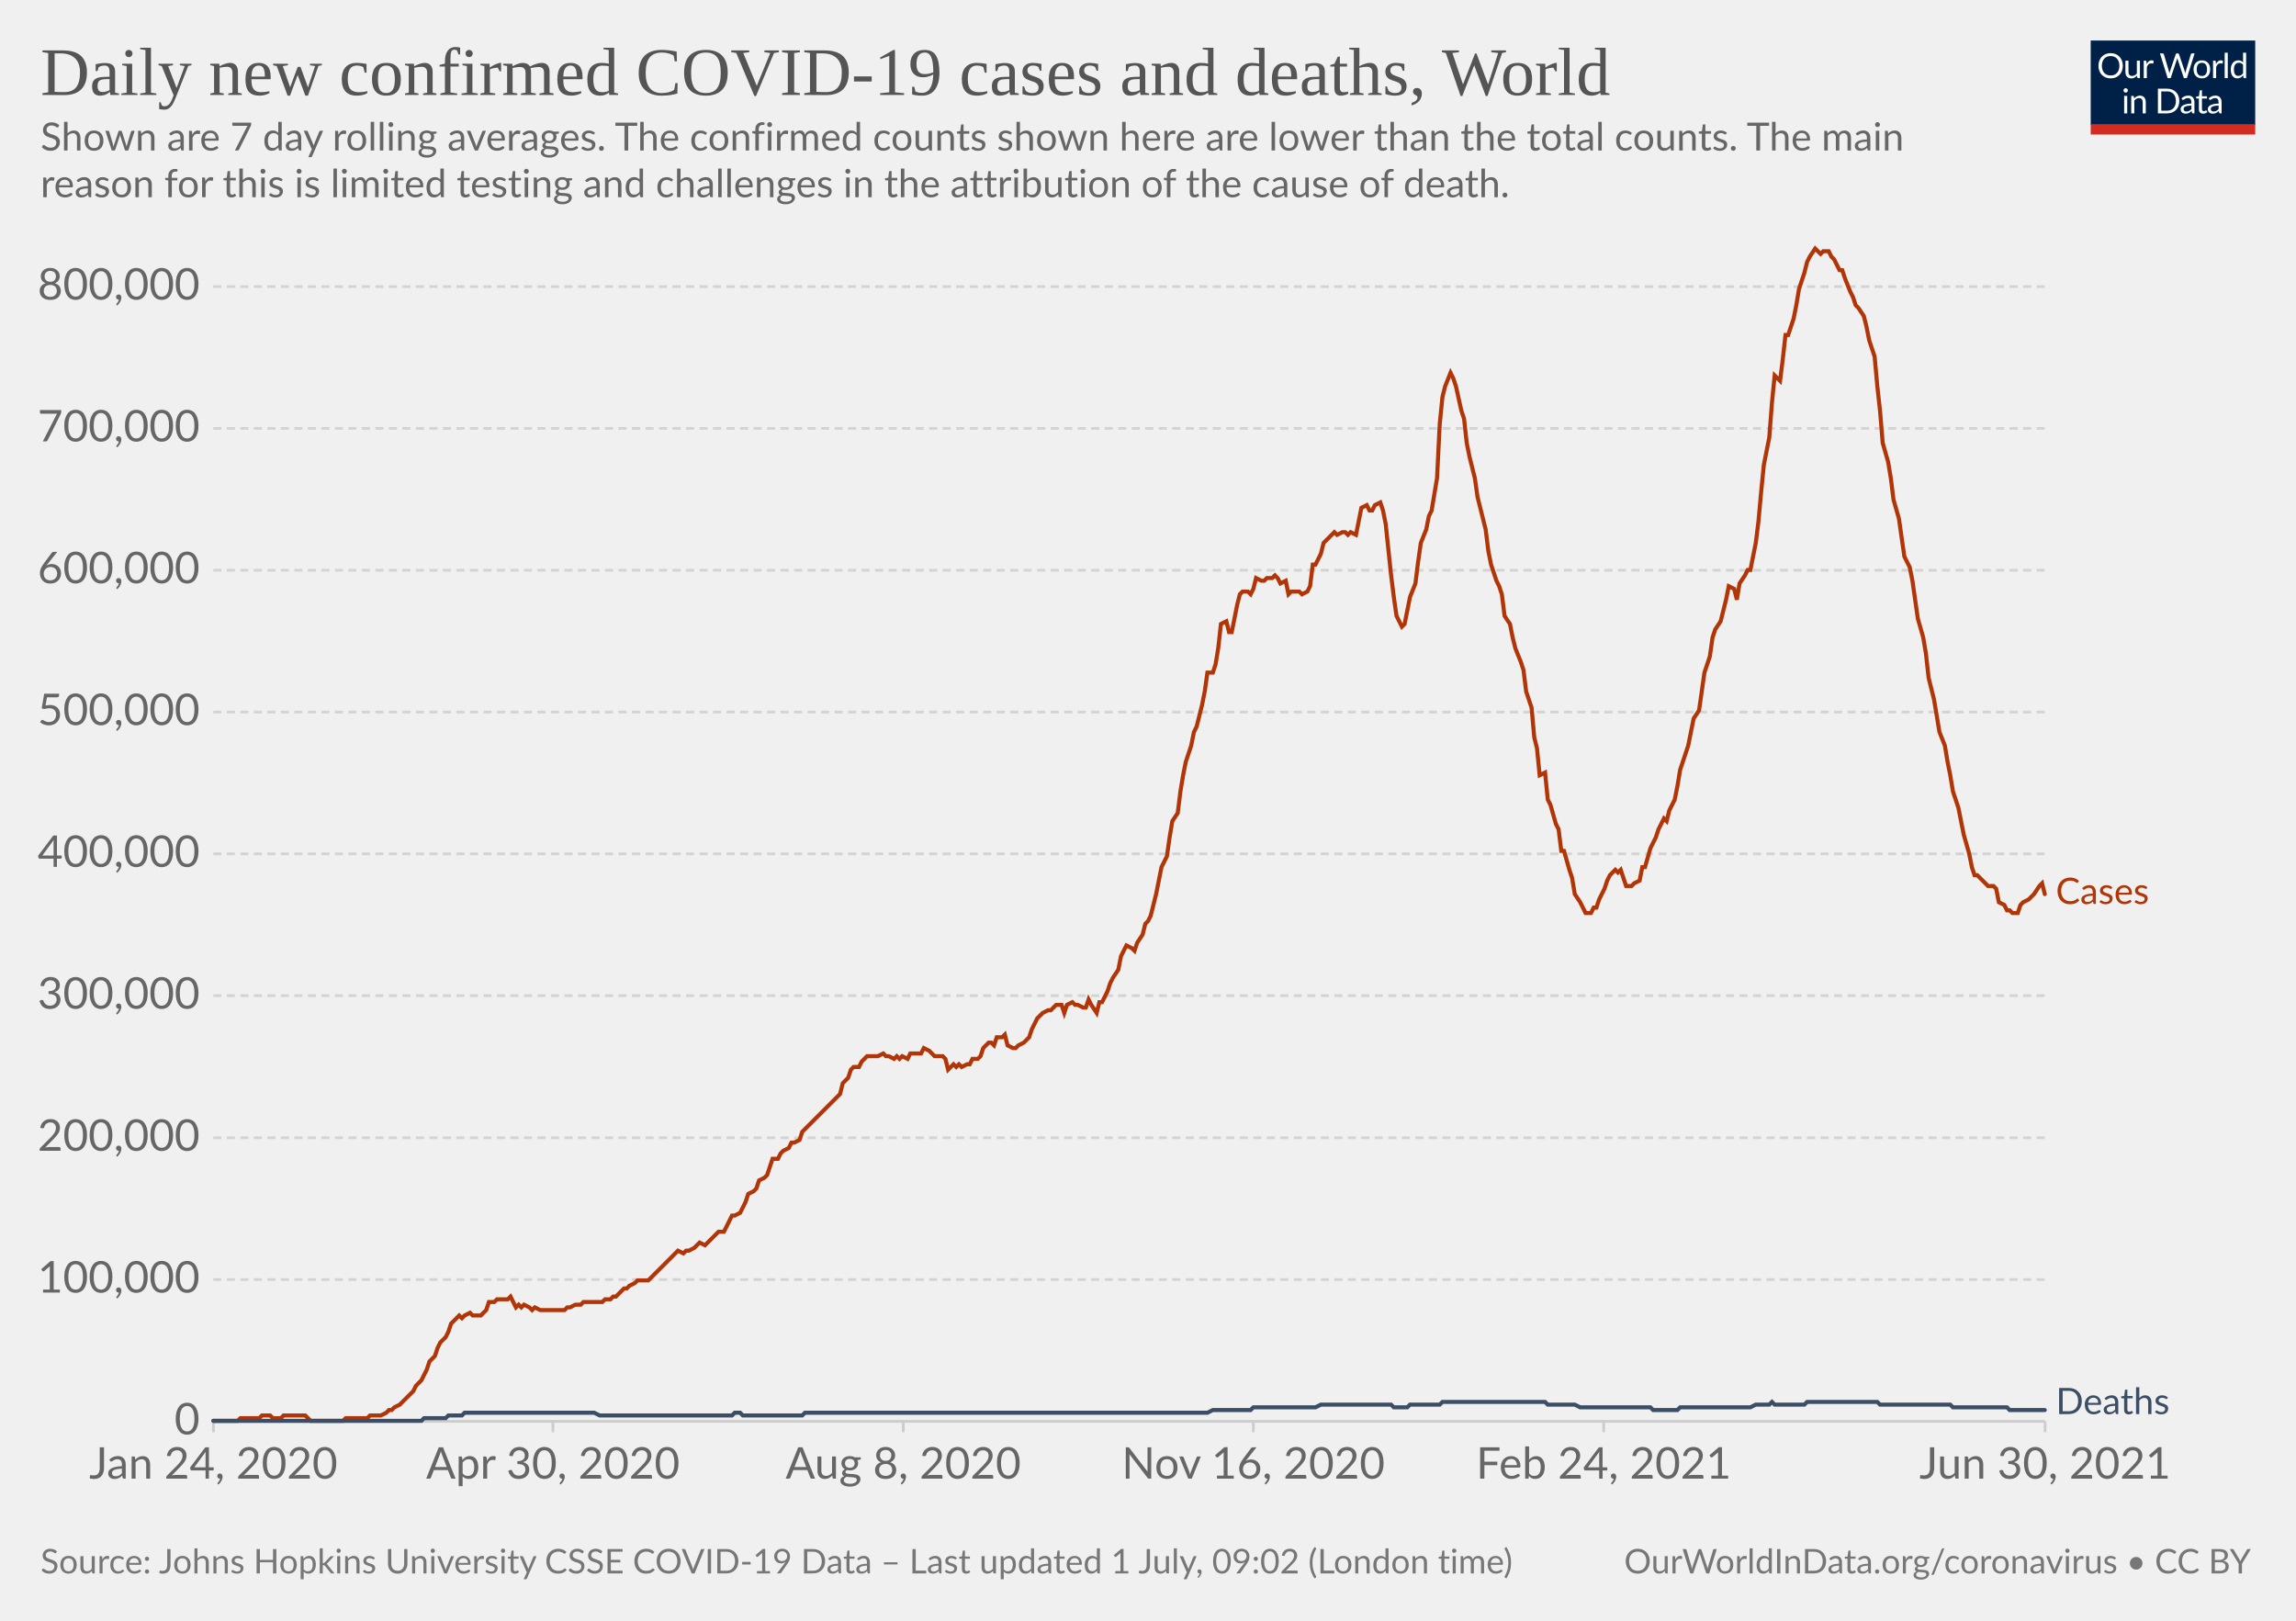
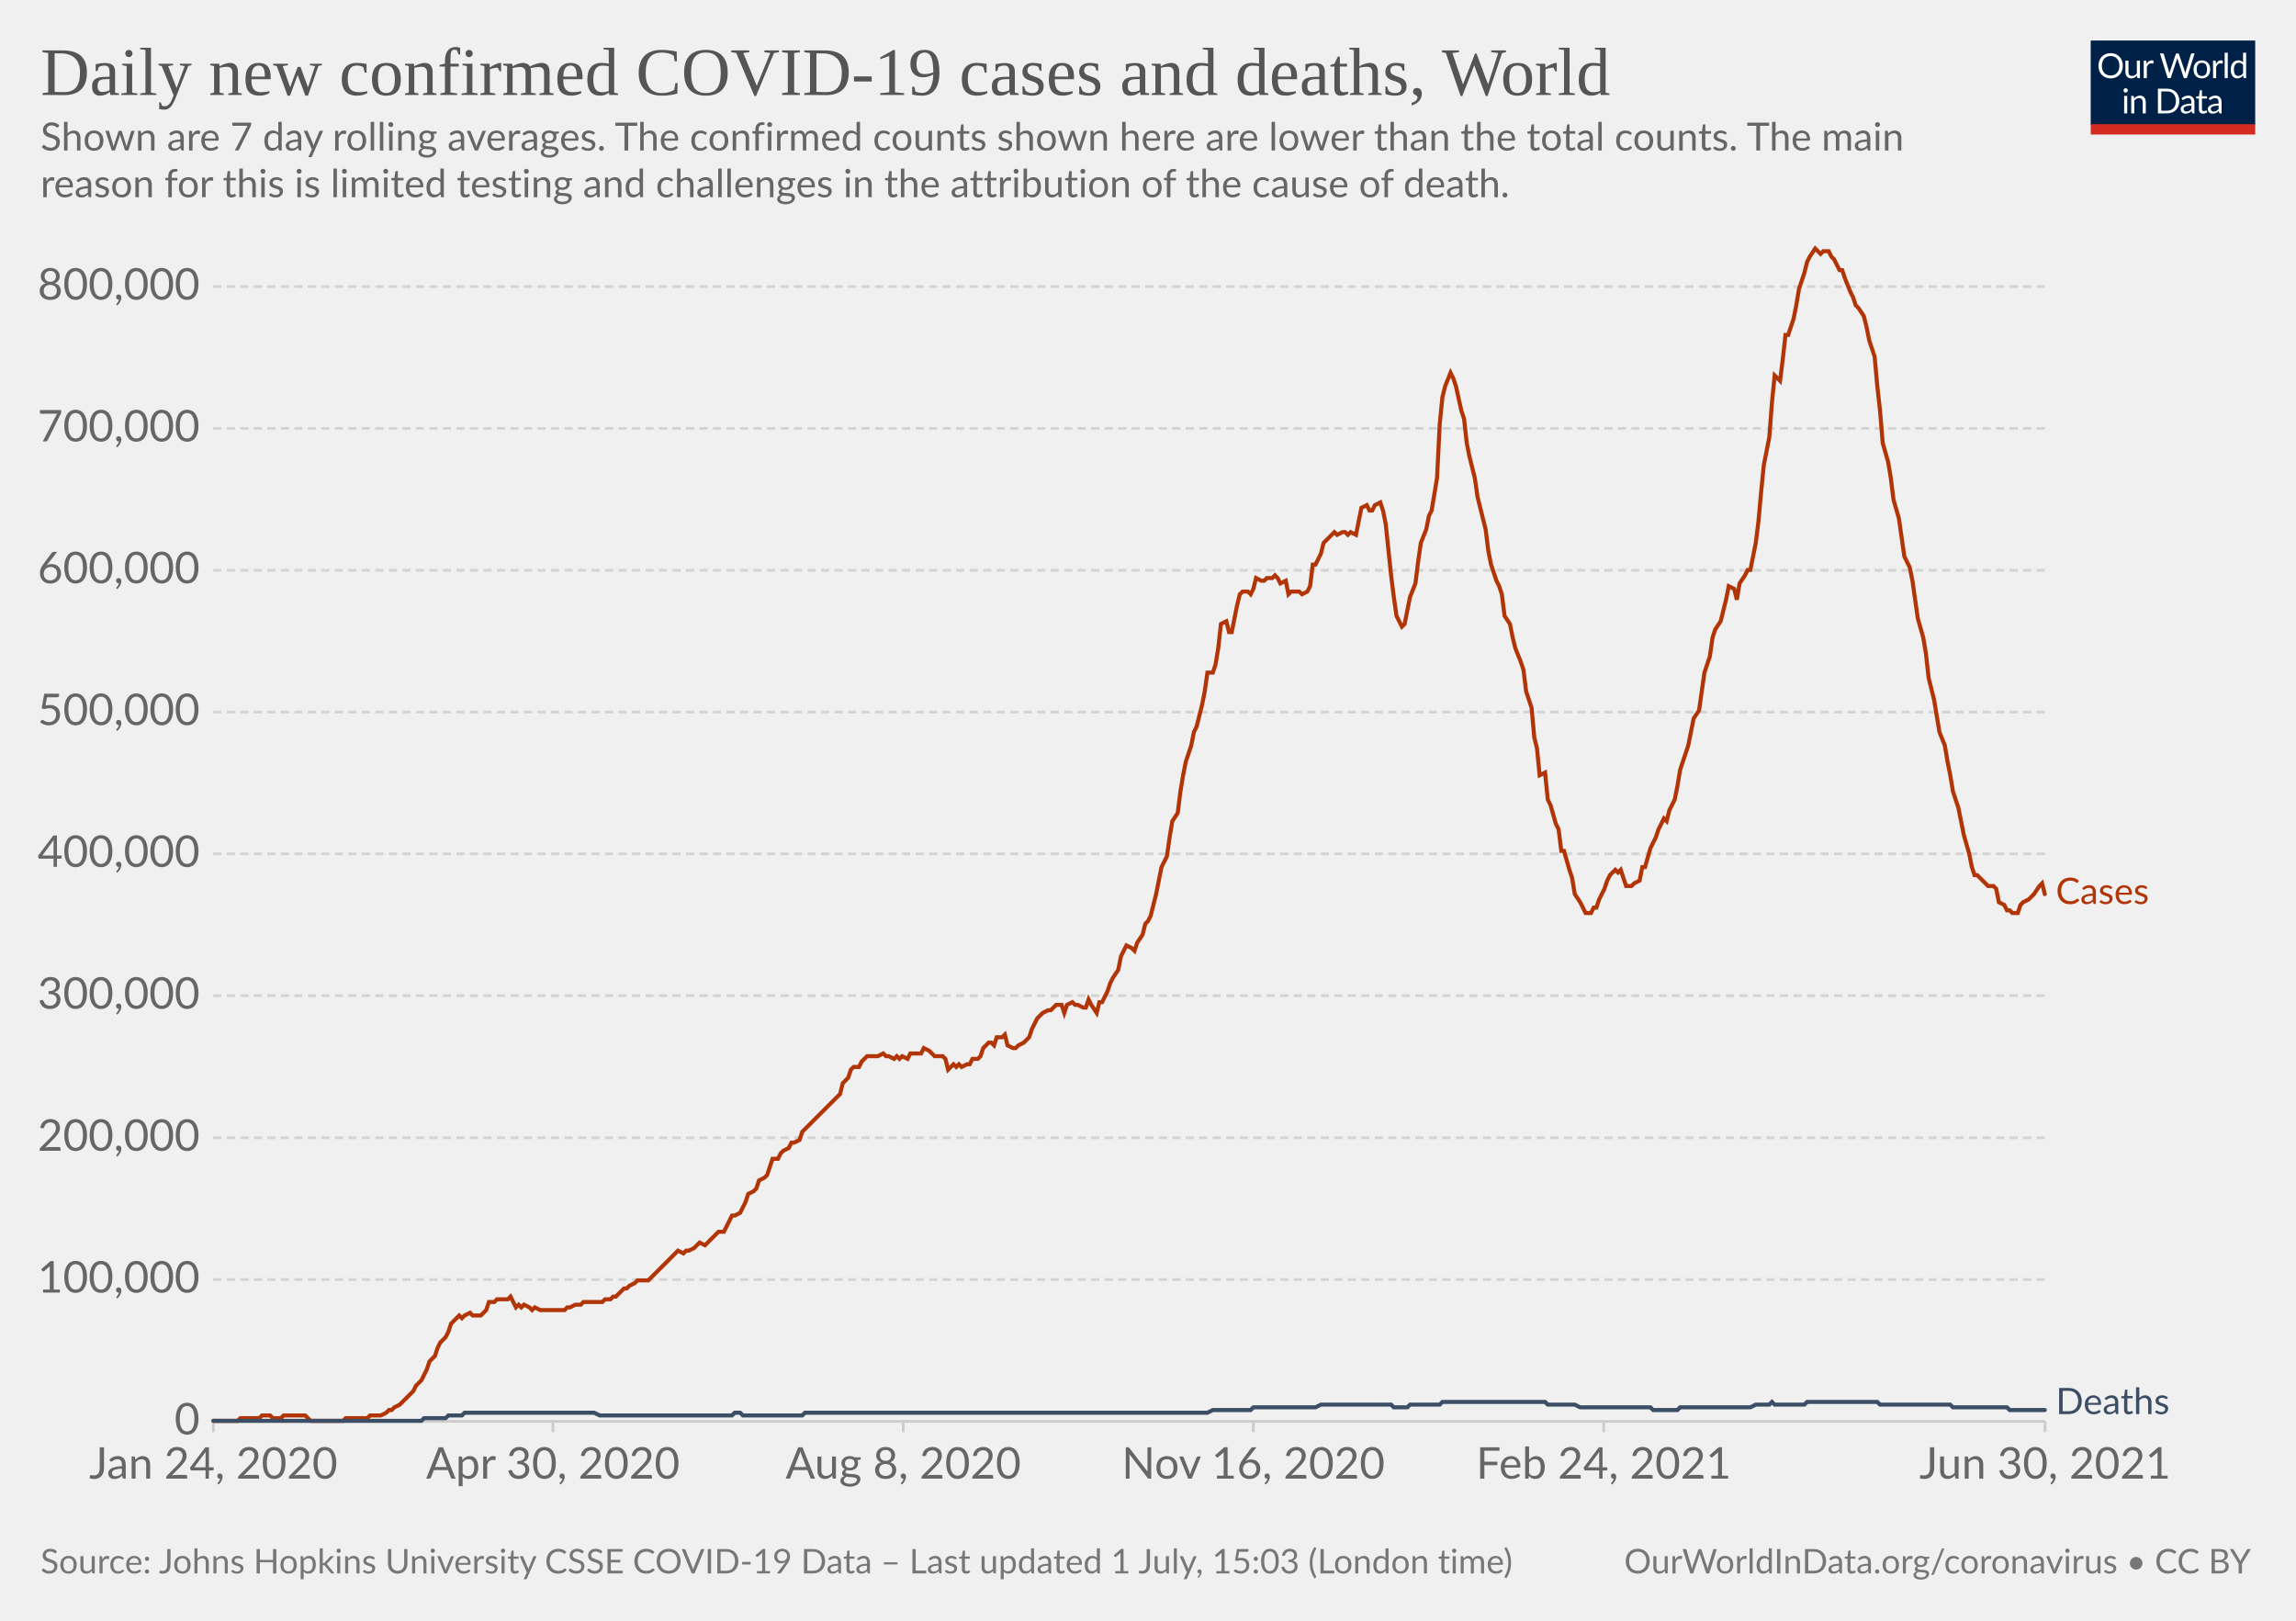
<svg xmlns="http://www.w3.org/2000/svg" version="1.1" style="background-color:#fff;-webkit-font-smoothing:antialiased" width="850" height="600" viewBox="0 0 850 600" font-family="Lato,'Helvetica Neue',Helvetica,Arial,sans-serif" font-size="18" text-rendering="optimizeLegibility">
  <g class="HeaderView">
    <g transform="matrix(.29 0 0 .29 774 15)">
      <svg className="owidLog" width="210" height="120" viewBox="0 0 210 120" fill="none">
        <g clip-path="url(#clip0)">
          <path d="M0 0h210v107.89H0V0z" fill="#002147" />
          <path d="M40.98 32.25c0 2.36-.38 4.53-1.12 6.51a14.26 14.26 0 01-8.1 8.4c-1.9.78-4.02 1.17-6.34 1.17a16.6 16.6 0 01-6.33-1.17 14.31 14.31 0 01-8.08-8.4 18.29 18.29 0 01-1.12-6.51c0-2.36.38-4.53 1.12-6.5.75-1.97 1.8-3.67 3.17-5.1a14.32 14.32 0 014.9-3.34c1.92-.8 4.03-1.19 6.34-1.19 2.32 0 4.43.4 6.34 1.19 1.92.8 3.56 1.9 4.93 3.34a14.87 14.87 0 013.17 5.1 18.1 18.1 0 011.12 6.5zm-4.38 0c0-1.94-.26-3.68-.8-5.22a10.91 10.91 0 00-2.24-3.89 9.68 9.68 0 00-3.52-2.46 11.95 11.95 0 00-4.62-.86c-1.68 0-3.21.28-4.6.86a9.88 9.88 0 00-3.54 2.46 10.91 10.91 0 00-2.24 3.9c-.53 1.53-.8 3.27-.8 5.2 0 1.94.27 3.68.8 5.22a11.17 11.17 0 002.24 3.9 10.01 10.01 0 003.55 2.44c1.38.56 2.9.83 4.6.83s3.24-.27 4.61-.83a9.8 9.8 0 003.52-2.44 11.17 11.17 0 002.25-3.9c.53-1.54.8-3.28.8-5.21zm26.22-6.54V48H60.5c-.56 0-.9-.27-1.05-.81l-.31-2.4a12.45 12.45 0 01-3.26 2.6c-1.2.64-2.58.96-4.13.96-1.22 0-2.3-.2-3.24-.6a6.52 6.52 0 01-2.33-1.7 7.37 7.37 0 01-1.43-2.67c-.3-1.04-.46-2.2-.46-3.45V25.7h3.91v14.22c0 1.68.38 2.99 1.15 3.91.77.93 1.96 1.39 3.54 1.39 1.16 0 2.24-.27 3.23-.82a10.42 10.42 0 002.8-2.28V25.7h3.91zm8.61 4.47a9.94 9.94 0 012.6-3.56 5.64 5.64 0 013.76-1.3c.47 0 .92.05 1.34.15.44.1.83.27 1.17.49l-.3 2.92c-.09.37-.3.55-.66.55-.2 0-.5-.04-.9-.13a6.21 6.21 0 00-3.24.18 4.23 4.23 0 00-1.47.92c-.42.4-.81.9-1.17 1.5-.33.58-.64 1.26-.92 2.02V48H67.7V25.71h2.25c.42 0 .72.08.88.25.16.16.27.44.33.83l.26 3.39zm61.16-13.7L122.75 48h-3.82l-7.99-24.05a21.95 21.95 0 01-.42-1.58 38.36 38.36 0 01-.44 1.58L102.05 48h-3.83L88.4 16.47h3.54c.38 0 .7.1.95.29.26.2.43.43.5.73l6.52 21.9.28 1.28.29 1.46.3-1.46.38-1.27 7.41-21.91c.1-.25.26-.48.51-.69.27-.22.58-.33.95-.33h1.23c.38 0 .69.1.92.29a1.77 1.77 0 01.53.73l7.4 21.9a28.4 28.4 0 01.68 2.62 29.52 29.52 0 01.52-2.61l6.54-21.91a1.31 1.31 0 01.48-.7c.27-.21.58-.32.95-.32h3.32zm9.35 8.88c1.63 0 3.1.27 4.4.82a9.43 9.43 0 015.46 5.94c.5 1.4.74 2.98.74 4.73 0 1.76-.25 3.34-.74 4.75a9.43 9.43 0 01-5.46 5.92c-1.3.52-2.77.79-4.4.79-1.64 0-3.12-.27-4.44-.8a9.42 9.42 0 01-3.35-2.3c-.92-1-1.63-2.2-2.13-3.61-.49-1.41-.73-3-.73-4.75s.24-3.33.73-4.73c.5-1.43 1.2-2.64 2.13-3.63a9.4 9.4 0 013.35-2.31c1.32-.55 2.8-.82 4.44-.82zm0 19.89c2.2 0 3.84-.73 4.93-2.2 1.08-1.48 1.63-3.54 1.63-6.18 0-2.66-.55-4.72-1.63-6.2-1.09-1.49-2.73-2.23-4.93-2.23-1.12 0-2.09.2-2.93.57a5.71 5.71 0 00-2.06 1.65 7.5 7.5 0 00-1.24 2.67c-.26 1.04-.4 2.22-.4 3.54 0 2.64.55 4.7 1.64 6.18 1.1 1.47 2.76 2.2 4.99 2.2zm17.97-15.07a9.94 9.94 0 012.6-3.56 5.64 5.64 0 013.76-1.3c.47 0 .91.05 1.34.15.44.1.83.27 1.16.49l-.28 2.92c-.09.37-.31.55-.66.55-.2 0-.5-.04-.9-.13a6.2 6.2 0 00-3.24.18 4.23 4.23 0 00-1.47.92c-.43.4-.82.9-1.17 1.5a13.1 13.1 0 00-.92 2.02V48h-3.94V25.71h2.24c.43 0 .72.08.88.25.17.16.28.44.33.83l.27 3.39zm15.04-14.59V48h-3.92V15.6h3.92zm19.55 15.43a6.22 6.22 0 00-2.38-2.05 6.7 6.7 0 00-2.86-.6c-2.07 0-3.66.75-4.77 2.23-1.12 1.48-1.68 3.6-1.68 6.33 0 1.46.13 2.7.38 3.74a7.29 7.29 0 001.1 2.56 4.35 4.35 0 001.78 1.45c.7.3 1.5.46 2.4.46 1.29 0 2.41-.3 3.36-.88a9.6 9.6 0 002.67-2.49V31.02zm3.91-15.43V48h-2.33c-.56 0-.9-.27-1.06-.81l-.35-2.71a12.13 12.13 0 01-3.25 2.77 8.28 8.28 0 01-4.23 1.06 7.31 7.31 0 01-6.14-2.9c-.73-.96-1.3-2.15-1.69-3.57a18.35 18.35 0 01.07-9.48 11.29 11.29 0 011.89-3.7 8.7 8.7 0 017.06-3.34 7.96 7.96 0 016.12 2.62V15.59h3.91zM46.61 70.71V93H42.7V70.71h3.91zm.84-7c0 .39-.08.75-.24 1.09a2.81 2.81 0 01-1.52 1.47 2.67 2.67 0 01-2.16 0 2.9 2.9 0 01-1.45-1.47 2.67 2.67 0 010-2.16c.15-.35.35-.65.6-.9.25-.27.53-.47.85-.62a2.67 2.67 0 012.16 0c.35.15.65.35.9.62.27.25.47.55.62.9.16.34.24.7.24 1.08zm7.97 10.24c.49-.54 1-1.04 1.54-1.48a9.85 9.85 0 013.66-1.84 8.96 8.96 0 015.43.35c.94.4 1.72.97 2.33 1.71a7.36 7.36 0 011.43 2.67c.32 1.04.49 2.19.49 3.45V93h-3.94V78.81c0-1.69-.4-3-1.17-3.92-.76-.93-1.93-1.4-3.5-1.4a6.6 6.6 0 00-3.25.83c-1 .56-1.92 1.31-2.77 2.27V93h-3.94V70.71h2.35c.56 0 .9.28 1.04.82l.3 2.42zm57.7 3.3c0 2.36-.37 4.5-1.11 6.44a14.3 14.3 0 01-3.17 4.98 14.1 14.1 0 01-4.93 3.2c-1.9.76-4.02 1.13-6.33 1.13H85.8V61.47h11.77c2.31 0 4.42.39 6.33 1.15a13.8 13.8 0 018.1 8.18 17.75 17.75 0 011.12 6.45zm-4.37 0c0-1.94-.26-3.67-.8-5.2a10.94 10.94 0 00-2.23-3.87 9.57 9.57 0 00-3.53-2.42 12.23 12.23 0 00-4.61-.83h-7.5v24.62h7.5c1.7 0 3.24-.28 4.61-.84a9.7 9.7 0 003.53-2.4 10.94 10.94 0 002.24-3.87c.53-1.53.8-3.26.8-5.2zm19.8 5.72c-1.8.06-3.34.2-4.62.44-1.26.22-2.3.51-3.1.88-.8.36-1.37.8-1.74 1.3-.35.5-.53 1.05-.53 1.67 0 .58.1 1.1.3 1.52a3 3 0 00.76 1.05c.34.27.73.46 1.17.6a6.13 6.13 0 001.45.17 7.28 7.28 0 003.5-.81 11.95 11.95 0 002.82-2.2v-4.62zm-12.65-9.11a12.73 12.73 0 013.98-2.66c1.43-.59 3-.88 4.73-.88 1.25 0 2.36.2 3.33.61a6.81 6.81 0 013.94 4.38c.33 1.04.5 2.19.5 3.43V93h-1.74a1.8 1.8 0 01-.88-.18c-.2-.13-.36-.38-.48-.74l-.44-2.12-1.72 1.46a9.48 9.48 0 01-3.74 1.7c-.69.15-1.46.23-2.3.23-.87 0-1.69-.12-2.45-.35a5.34 5.34 0 01-3.34-2.93 6.64 6.64 0 01-.49-2.64c0-.88.25-1.72.73-2.53a6.33 6.33 0 012.35-2.17c1.09-.63 2.5-1.15 4.25-1.54 1.75-.41 3.89-.65 6.42-.7v-1.75c0-1.73-.37-3.03-1.12-3.91-.75-.9-1.84-1.34-3.28-1.34-.97 0-1.78.12-2.44.37-.64.23-1.2.5-1.7.81l-1.23.82c-.33.23-.67.35-1 .35-.27 0-.5-.07-.69-.2a2.1 2.1 0 01-.48-.53l-.7-1.25zm27.67 19.5c-1.76 0-3.12-.5-4.07-1.48-.94-.98-1.41-2.4-1.41-4.25V74h-2.68a.9.9 0 01-.6-.2c-.16-.14-.24-.36-.24-.66v-1.56l3.65-.46.9-6.89a.9.9 0 01.29-.52.88.88 0 01.62-.22H142v7.67h6.44V74H142v13.38c0 .94.22 1.63.68 2.09.45.45 1.04.68 1.76.68a3.21 3.21 0 001.85-.53l.55-.35c.16-.12.3-.18.41-.18.2 0 .4.13.55.38l1.15 1.87a7.45 7.45 0 01-2.44 1.5 8.53 8.53 0 01-2.95.52zm19.68-10.4c-1.8.07-3.34.21-4.62.45-1.26.22-2.3.51-3.1.88-.8.36-1.37.8-1.74 1.3-.35.5-.53 1.05-.53 1.67 0 .58.1 1.1.3 1.52a2.9 2.9 0 00.76 1.05c.34.27.73.46 1.17.6a6.13 6.13 0 001.45.17 7.3 7.3 0 003.5-.81 12.04 12.04 0 002.82-2.2v-4.62zm-12.65-9.1a12.72 12.72 0 013.99-2.66c1.42-.59 3-.88 4.72-.88 1.25 0 2.36.2 3.33.61a6.81 6.81 0 013.94 4.38c.33 1.04.5 2.19.5 3.43V93h-1.74a1.8 1.8 0 01-.88-.18c-.2-.13-.36-.38-.48-.74l-.44-2.12-1.72 1.46a9.48 9.48 0 01-3.74 1.7c-.69.15-1.46.23-2.3.23-.87 0-1.69-.12-2.45-.35a5.33 5.33 0 01-3.34-2.93 6.62 6.62 0 01-.49-2.64c0-.88.25-1.72.73-2.53a6.33 6.33 0 012.35-2.17c1.09-.63 2.5-1.15 4.25-1.54a31.2 31.2 0 016.42-.7v-1.75c0-1.73-.37-3.03-1.12-3.91-.75-.9-1.84-1.34-3.28-1.34-.97 0-1.78.12-2.44.37-.64.23-1.2.5-1.7.81l-1.22.82c-.34.23-.68.35-1.02.35-.26 0-.49-.07-.68-.2a1.88 1.88 0 01-.48-.53l-.7-1.25zM40.98 32.25c0 2.36-.38 4.53-1.12 6.51a14.26 14.26 0 01-8.1 8.4c-1.9.78-4.02 1.17-6.34 1.17a16.6 16.6 0 01-6.33-1.17 14.31 14.31 0 01-8.08-8.4 18.29 18.29 0 01-1.12-6.51c0-2.36.38-4.53 1.12-6.5.75-1.97 1.8-3.67 3.17-5.1a14.32 14.32 0 014.9-3.34c1.92-.8 4.03-1.19 6.34-1.19 2.32 0 4.43.4 6.34 1.19 1.92.8 3.56 1.9 4.93 3.34a14.87 14.87 0 013.17 5.1 18.1 18.1 0 011.12 6.5zm-4.38 0c0-1.94-.26-3.68-.8-5.22a10.91 10.91 0 00-2.24-3.89 9.68 9.68 0 00-3.52-2.46 11.95 11.95 0 00-4.62-.86c-1.68 0-3.21.28-4.6.86a9.88 9.88 0 00-3.54 2.46 10.91 10.91 0 00-2.24 3.9c-.53 1.53-.8 3.27-.8 5.2 0 1.94.27 3.68.8 5.22a11.17 11.17 0 002.24 3.9 10.01 10.01 0 003.55 2.44c1.38.56 2.9.83 4.6.83s3.24-.27 4.61-.83a9.8 9.8 0 003.52-2.44 11.17 11.17 0 002.25-3.9c.53-1.54.8-3.28.8-5.21zm26.22-6.54V48H60.5c-.56 0-.9-.27-1.05-.81l-.31-2.4a12.45 12.45 0 01-3.26 2.6c-1.2.64-2.58.96-4.13.96-1.22 0-2.3-.2-3.24-.6a6.52 6.52 0 01-2.33-1.7 7.37 7.37 0 01-1.43-2.67c-.3-1.04-.46-2.2-.46-3.45V25.7h3.91v14.22c0 1.68.38 2.99 1.15 3.91.77.93 1.96 1.39 3.54 1.39 1.16 0 2.24-.27 3.23-.82a10.42 10.42 0 002.8-2.28V25.7h3.91zm8.61 4.47a9.94 9.94 0 012.6-3.56 5.64 5.64 0 013.76-1.3c.47 0 .92.05 1.34.15.44.1.83.27 1.17.49l-.3 2.92c-.09.37-.3.55-.66.55-.2 0-.5-.04-.9-.13a6.21 6.21 0 00-3.24.18 4.23 4.23 0 00-1.47.92c-.42.4-.81.9-1.17 1.5-.33.58-.64 1.26-.92 2.02V48H67.7V25.71h2.25c.42 0 .72.08.88.25.16.16.27.44.33.83l.26 3.39zm61.16-13.7L122.75 48h-3.82l-7.99-24.05a21.95 21.95 0 01-.42-1.58 38.36 38.36 0 01-.44 1.58L102.05 48h-3.83L88.4 16.47h3.54c.38 0 .7.1.95.29.26.2.43.43.5.73l6.52 21.9.28 1.28.29 1.46.3-1.46.38-1.27 7.41-21.91c.1-.25.26-.48.51-.69.27-.22.58-.33.95-.33h1.23c.38 0 .69.1.92.29a1.77 1.77 0 01.53.73l7.4 21.9a28.4 28.4 0 01.68 2.62 29.52 29.52 0 01.52-2.61l6.54-21.91a1.31 1.31 0 01.48-.7c.27-.21.58-.32.95-.32h3.32zm9.35 8.88c1.63 0 3.1.27 4.4.82a9.43 9.43 0 015.46 5.94c.5 1.4.74 2.98.74 4.73 0 1.76-.25 3.34-.74 4.75a9.43 9.43 0 01-5.46 5.92c-1.3.52-2.77.79-4.4.79-1.64 0-3.12-.27-4.44-.8a9.42 9.42 0 01-3.35-2.3c-.92-1-1.63-2.2-2.13-3.61-.49-1.41-.73-3-.73-4.75s.24-3.33.73-4.73c.5-1.43 1.2-2.64 2.13-3.63a9.4 9.4 0 013.35-2.31c1.32-.55 2.8-.82 4.44-.82zm0 19.89c2.2 0 3.84-.73 4.93-2.2 1.08-1.48 1.63-3.54 1.63-6.18 0-2.66-.55-4.72-1.63-6.2-1.09-1.49-2.73-2.23-4.93-2.23-1.12 0-2.09.2-2.93.57a5.71 5.71 0 00-2.06 1.65 7.5 7.5 0 00-1.24 2.67c-.26 1.04-.4 2.22-.4 3.54 0 2.64.55 4.7 1.64 6.18 1.1 1.47 2.76 2.2 4.99 2.2zm17.97-15.07a9.94 9.94 0 012.6-3.56 5.64 5.64 0 013.76-1.3c.47 0 .91.05 1.34.15.44.1.83.27 1.16.49l-.28 2.92c-.09.37-.31.55-.66.55-.2 0-.5-.04-.9-.13a6.2 6.2 0 00-3.24.18 4.23 4.23 0 00-1.47.92c-.43.4-.82.9-1.17 1.5a13.1 13.1 0 00-.92 2.02V48h-3.94V25.71h2.24c.43 0 .72.08.88.25.17.16.28.44.33.83l.27 3.39zm15.04-14.59V48h-3.92V15.6h3.92zm19.55 15.43a6.22 6.22 0 00-2.38-2.05 6.7 6.7 0 00-2.86-.6c-2.07 0-3.66.75-4.77 2.23-1.12 1.48-1.68 3.6-1.68 6.33 0 1.46.13 2.7.38 3.74a7.29 7.29 0 001.1 2.56 4.35 4.35 0 001.78 1.45c.7.3 1.5.46 2.4.46 1.29 0 2.41-.3 3.36-.88a9.6 9.6 0 002.67-2.49V31.02zm3.91-15.43V48h-2.33c-.56 0-.9-.27-1.06-.81l-.35-2.71a12.13 12.13 0 01-3.25 2.77 8.28 8.28 0 01-4.23 1.06 7.31 7.31 0 01-6.14-2.9c-.73-.96-1.3-2.15-1.69-3.57a18.35 18.35 0 01.07-9.48 11.29 11.29 0 011.89-3.7 8.7 8.7 0 017.06-3.34 7.96 7.96 0 016.12 2.62V15.59h3.91zM46.61 70.71V93H42.7V70.71h3.91zm.84-7c0 .39-.08.75-.24 1.09a2.81 2.81 0 01-1.52 1.47 2.67 2.67 0 01-2.16 0 2.9 2.9 0 01-1.45-1.47 2.67 2.67 0 010-2.16c.15-.35.35-.65.6-.9.25-.27.53-.47.85-.62a2.67 2.67 0 012.16 0c.35.15.65.35.9.62.27.25.47.55.62.9.16.34.24.7.24 1.08zm7.97 10.24c.49-.54 1-1.04 1.54-1.48a9.85 9.85 0 013.66-1.84 8.96 8.96 0 015.43.35c.94.4 1.72.97 2.33 1.71a7.36 7.36 0 011.43 2.67c.32 1.04.49 2.19.49 3.45V93h-3.94V78.81c0-1.69-.4-3-1.17-3.92-.76-.93-1.93-1.4-3.5-1.4a6.6 6.6 0 00-3.25.83c-1 .56-1.92 1.31-2.77 2.27V93h-3.94V70.71h2.35c.56 0 .9.28 1.04.82l.3 2.42zm57.7 3.3c0 2.36-.37 4.5-1.11 6.44a14.3 14.3 0 01-3.17 4.98 14.1 14.1 0 01-4.93 3.2c-1.9.76-4.02 1.13-6.33 1.13H85.8V61.47h11.77c2.31 0 4.42.39 6.33 1.15a13.8 13.8 0 018.1 8.18 17.75 17.75 0 011.12 6.45zm-4.37 0c0-1.94-.26-3.67-.8-5.2a10.94 10.94 0 00-2.23-3.87 9.57 9.57 0 00-3.53-2.42 12.23 12.23 0 00-4.61-.83h-7.5v24.62h7.5c1.7 0 3.24-.28 4.61-.84a9.7 9.7 0 003.53-2.4 10.94 10.94 0 002.24-3.87c.53-1.53.8-3.26.8-5.2zm19.8 5.72c-1.8.06-3.34.2-4.62.44-1.26.22-2.3.51-3.1.88-.8.36-1.37.8-1.74 1.3-.35.5-.53 1.05-.53 1.67 0 .58.1 1.1.3 1.52a3 3 0 00.76 1.05c.34.27.73.46 1.17.6a6.13 6.13 0 001.45.17 7.28 7.28 0 003.5-.81 11.95 11.95 0 002.82-2.2v-4.62zm-12.65-9.11a12.73 12.73 0 013.98-2.66c1.43-.59 3-.88 4.73-.88 1.25 0 2.36.2 3.33.61a6.81 6.81 0 013.94 4.38c.33 1.04.5 2.19.5 3.43V93h-1.74a1.8 1.8 0 01-.88-.18c-.2-.13-.36-.38-.48-.74l-.44-2.12-1.72 1.46a9.48 9.48 0 01-3.74 1.7c-.69.15-1.46.23-2.3.23-.87 0-1.69-.12-2.45-.35a5.34 5.34 0 01-3.34-2.93 6.64 6.64 0 01-.49-2.64c0-.88.25-1.72.73-2.53a6.33 6.33 0 012.35-2.17c1.09-.63 2.5-1.15 4.25-1.54 1.75-.41 3.89-.65 6.42-.7v-1.75c0-1.73-.37-3.03-1.12-3.91-.75-.9-1.84-1.34-3.28-1.34-.97 0-1.78.12-2.44.37-.64.23-1.2.5-1.7.81l-1.23.82c-.33.23-.67.35-1 .35-.27 0-.5-.07-.69-.2a2.1 2.1 0 01-.48-.53l-.7-1.25zm27.67 19.5c-1.76 0-3.12-.5-4.07-1.48-.94-.98-1.41-2.4-1.41-4.25V74h-2.68a.9.9 0 01-.6-.2c-.16-.14-.24-.36-.24-.66v-1.56l3.65-.46.9-6.89a.9.9 0 01.29-.52.88.88 0 01.62-.22H142v7.67h6.44V74H142v13.38c0 .94.22 1.63.68 2.09.45.45 1.04.68 1.76.68a3.21 3.21 0 001.85-.53l.55-.35c.16-.12.3-.18.41-.18.2 0 .4.13.55.38l1.15 1.87a7.45 7.45 0 01-2.44 1.5 8.53 8.53 0 01-2.95.52zm19.68-10.4c-1.8.07-3.34.21-4.62.45-1.26.22-2.3.51-3.1.88-.8.36-1.37.8-1.74 1.3-.35.5-.53 1.05-.53 1.67 0 .58.1 1.1.3 1.52a2.9 2.9 0 00.76 1.05c.34.27.73.46 1.17.6a6.13 6.13 0 001.45.17 7.3 7.3 0 003.5-.81 12.04 12.04 0 002.82-2.2v-4.62zm-12.65-9.1a12.72 12.72 0 013.99-2.66c1.42-.59 3-.88 4.72-.88 1.25 0 2.36.2 3.33.61a6.81 6.81 0 013.94 4.38c.33 1.04.5 2.19.5 3.43V93h-1.74a1.8 1.8 0 01-.88-.18c-.2-.13-.36-.38-.48-.74l-.44-2.12-1.72 1.46a9.48 9.48 0 01-3.74 1.7c-.69.15-1.46.23-2.3.23-.87 0-1.69-.12-2.45-.35a5.33 5.33 0 01-3.34-2.93 6.62 6.62 0 01-.49-2.64c0-.88.25-1.72.73-2.53a6.33 6.33 0 012.35-2.17c1.09-.63 2.5-1.15 4.25-1.54a31.2 31.2 0 016.42-.7v-1.75c0-1.73-.37-3.03-1.12-3.91-.75-.9-1.84-1.34-3.28-1.34-.97 0-1.78.12-2.44.37-.64.23-1.2.5-1.7.81l-1.22.82c-.34.23-.68.35-1.02.35-.26 0-.49-.07-.68-.2a1.88 1.88 0 01-.48-.53l-.7-1.25zM40.98 32.25c0 2.36-.38 4.53-1.12 6.51a14.26 14.26 0 01-8.1 8.4c-1.9.78-4.02 1.17-6.34 1.17a16.6 16.6 0 01-6.33-1.17 14.31 14.31 0 01-8.08-8.4 18.29 18.29 0 01-1.12-6.51c0-2.36.38-4.53 1.12-6.5.75-1.97 1.8-3.67 3.17-5.1a14.32 14.32 0 014.9-3.34c1.92-.8 4.03-1.19 6.34-1.19 2.32 0 4.43.4 6.34 1.19 1.92.8 3.56 1.9 4.93 3.34a14.87 14.87 0 013.17 5.1 18.1 18.1 0 011.12 6.5zm-4.38 0c0-1.94-.26-3.68-.8-5.22a10.91 10.91 0 00-2.24-3.89 9.68 9.68 0 00-3.52-2.46 11.95 11.95 0 00-4.62-.86c-1.68 0-3.21.28-4.6.86a9.88 9.88 0 00-3.54 2.46 10.91 10.91 0 00-2.24 3.9c-.53 1.53-.8 3.27-.8 5.2 0 1.94.27 3.68.8 5.22a11.17 11.17 0 002.24 3.9 10.01 10.01 0 003.55 2.44c1.38.56 2.9.83 4.6.83s3.24-.27 4.61-.83a9.8 9.8 0 003.52-2.44 11.17 11.17 0 002.25-3.9c.53-1.54.8-3.28.8-5.21zm26.22-6.54V48H60.5c-.56 0-.9-.27-1.05-.81l-.31-2.4a12.45 12.45 0 01-3.26 2.6c-1.2.64-2.58.96-4.13.96-1.22 0-2.3-.2-3.24-.6a6.52 6.52 0 01-2.33-1.7 7.37 7.37 0 01-1.43-2.67c-.3-1.04-.46-2.2-.46-3.45V25.7h3.91v14.22c0 1.68.38 2.99 1.15 3.91.77.93 1.96 1.39 3.54 1.39 1.16 0 2.24-.27 3.23-.82a10.42 10.42 0 002.8-2.28V25.7h3.91zm8.61 4.47a9.94 9.94 0 012.6-3.56 5.64 5.64 0 013.76-1.3c.47 0 .92.05 1.34.15.44.1.83.27 1.17.49l-.3 2.92c-.09.37-.3.55-.66.55-.2 0-.5-.04-.9-.13a6.21 6.21 0 00-3.24.18 4.23 4.23 0 00-1.47.92c-.42.4-.81.9-1.17 1.5-.33.58-.64 1.26-.92 2.02V48H67.7V25.71h2.25c.42 0 .72.08.88.25.16.16.27.44.33.83l.26 3.39zm61.16-13.7L122.75 48h-3.82l-7.99-24.05a21.95 21.95 0 01-.42-1.58 38.36 38.36 0 01-.44 1.58L102.05 48h-3.83L88.4 16.47h3.54c.38 0 .7.1.95.29.26.2.43.43.5.73l6.52 21.9.28 1.28.29 1.46.3-1.46.38-1.27 7.41-21.91c.1-.25.26-.48.51-.69.27-.22.58-.33.95-.33h1.23c.38 0 .69.1.92.29a1.77 1.77 0 01.53.73l7.4 21.9a28.4 28.4 0 01.68 2.62 29.52 29.52 0 01.52-2.61l6.54-21.91a1.31 1.31 0 01.48-.7c.27-.21.58-.32.95-.32h3.32zm9.35 8.88c1.63 0 3.1.27 4.4.82a9.43 9.43 0 015.46 5.94c.5 1.4.74 2.98.74 4.73 0 1.76-.25 3.34-.74 4.75a9.43 9.43 0 01-5.46 5.92c-1.3.52-2.77.79-4.4.79-1.64 0-3.12-.27-4.44-.8a9.42 9.42 0 01-3.35-2.3c-.92-1-1.63-2.2-2.13-3.61-.49-1.41-.73-3-.73-4.75s.24-3.33.73-4.73c.5-1.43 1.2-2.64 2.13-3.63a9.4 9.4 0 013.35-2.31c1.32-.55 2.8-.82 4.44-.82zm0 19.89c2.2 0 3.84-.73 4.93-2.2 1.08-1.48 1.63-3.54 1.63-6.18 0-2.66-.55-4.72-1.63-6.2-1.09-1.49-2.73-2.23-4.93-2.23-1.12 0-2.09.2-2.93.57a5.71 5.71 0 00-2.06 1.65 7.5 7.5 0 00-1.24 2.67c-.26 1.04-.4 2.22-.4 3.54 0 2.64.55 4.7 1.64 6.18 1.1 1.47 2.76 2.2 4.99 2.2zm17.97-15.07a9.94 9.94 0 012.6-3.56 5.64 5.64 0 013.76-1.3c.47 0 .91.05 1.34.15.44.1.83.27 1.16.49l-.28 2.92c-.09.37-.31.55-.66.55-.2 0-.5-.04-.9-.13a6.2 6.2 0 00-3.24.18 4.23 4.23 0 00-1.47.92c-.43.4-.82.9-1.17 1.5a13.1 13.1 0 00-.92 2.02V48h-3.94V25.71h2.24c.43 0 .72.08.88.25.17.16.28.44.33.83l.27 3.39zm15.04-14.59V48h-3.92V15.6h3.92zm19.55 15.43a6.22 6.22 0 00-2.38-2.05 6.7 6.7 0 00-2.86-.6c-2.07 0-3.66.75-4.77 2.23-1.12 1.48-1.68 3.6-1.68 6.33 0 1.46.13 2.7.38 3.74a7.29 7.29 0 001.1 2.56 4.35 4.35 0 001.78 1.45c.7.3 1.5.46 2.4.46 1.29 0 2.41-.3 3.36-.88a9.6 9.6 0 002.67-2.49V31.02zm3.91-15.43V48h-2.33c-.56 0-.9-.27-1.06-.81l-.35-2.71a12.13 12.13 0 01-3.25 2.77 8.28 8.28 0 01-4.23 1.06 7.31 7.31 0 01-6.14-2.9c-.73-.96-1.3-2.15-1.69-3.57a18.35 18.35 0 01.07-9.48 11.29 11.29 0 011.89-3.7 8.7 8.7 0 017.06-3.34 7.96 7.96 0 016.12 2.62V15.59h3.91zM46.61 70.71V93H42.7V70.71h3.91zm.84-7c0 .39-.08.75-.24 1.09a2.81 2.81 0 01-1.52 1.47 2.67 2.67 0 01-2.16 0 2.9 2.9 0 01-1.45-1.47 2.67 2.67 0 010-2.16c.15-.35.35-.65.6-.9.25-.27.53-.47.85-.62a2.67 2.67 0 012.16 0c.35.15.65.35.9.62.27.25.47.55.62.9.16.34.24.7.24 1.08zm7.97 10.24c.49-.54 1-1.04 1.54-1.48a9.85 9.85 0 013.66-1.84 8.96 8.96 0 015.43.35c.94.4 1.72.97 2.33 1.71a7.36 7.36 0 011.43 2.67c.32 1.04.49 2.19.49 3.45V93h-3.94V78.81c0-1.69-.4-3-1.17-3.92-.76-.93-1.93-1.4-3.5-1.4a6.6 6.6 0 00-3.25.83c-1 .56-1.92 1.31-2.77 2.27V93h-3.94V70.71h2.35c.56 0 .9.28 1.04.82l.3 2.42zm57.7 3.3c0 2.36-.37 4.5-1.11 6.44a14.3 14.3 0 01-3.17 4.98 14.1 14.1 0 01-4.93 3.2c-1.9.76-4.02 1.13-6.33 1.13H85.8V61.47h11.77c2.31 0 4.42.39 6.33 1.15a13.8 13.8 0 018.1 8.18 17.75 17.75 0 011.12 6.45zm-4.37 0c0-1.94-.26-3.67-.8-5.2a10.94 10.94 0 00-2.23-3.87 9.57 9.57 0 00-3.53-2.42 12.23 12.23 0 00-4.61-.83h-7.5v24.62h7.5c1.7 0 3.24-.28 4.61-.84a9.7 9.7 0 003.53-2.4 10.94 10.94 0 002.24-3.87c.53-1.53.8-3.26.8-5.2zm19.8 5.72c-1.8.06-3.34.2-4.62.44-1.26.22-2.3.51-3.1.88-.8.36-1.37.8-1.74 1.3-.35.5-.53 1.05-.53 1.67 0 .58.1 1.1.3 1.52a3 3 0 00.76 1.05c.34.27.73.46 1.17.6a6.13 6.13 0 001.45.17 7.28 7.28 0 003.5-.81 11.95 11.95 0 002.82-2.2v-4.62zm-12.65-9.11a12.73 12.73 0 013.98-2.66c1.43-.59 3-.88 4.73-.88 1.25 0 2.36.2 3.33.61a6.81 6.81 0 013.94 4.38c.33 1.04.5 2.19.5 3.43V93h-1.74a1.8 1.8 0 01-.88-.18c-.2-.13-.36-.38-.48-.74l-.44-2.12-1.72 1.46a9.48 9.48 0 01-3.74 1.7c-.69.15-1.46.23-2.3.23-.87 0-1.69-.12-2.45-.35a5.34 5.34 0 01-3.34-2.93 6.64 6.64 0 01-.49-2.64c0-.88.25-1.72.73-2.53a6.33 6.33 0 012.35-2.17c1.09-.63 2.5-1.15 4.25-1.54 1.75-.41 3.89-.65 6.42-.7v-1.75c0-1.73-.37-3.03-1.12-3.91-.75-.9-1.84-1.34-3.28-1.34-.97 0-1.78.12-2.44.37-.64.23-1.2.5-1.7.81l-1.23.82c-.33.23-.67.35-1 .35-.27 0-.5-.07-.69-.2a2.1 2.1 0 01-.48-.53l-.7-1.25zm27.67 19.5c-1.76 0-3.12-.5-4.07-1.48-.94-.98-1.41-2.4-1.41-4.25V74h-2.68a.9.9 0 01-.6-.2c-.16-.14-.24-.36-.24-.66v-1.56l3.65-.46.9-6.89a.9.9 0 01.29-.52.88.88 0 01.62-.22H142v7.67h6.44V74H142v13.38c0 .94.22 1.63.68 2.09.45.45 1.04.68 1.76.68a3.21 3.21 0 001.85-.53l.55-.35c.16-.12.3-.18.41-.18.2 0 .4.13.55.38l1.15 1.87a7.45 7.45 0 01-2.44 1.5 8.53 8.53 0 01-2.95.52zm19.68-10.4c-1.8.07-3.34.21-4.62.45-1.26.22-2.3.51-3.1.88-.8.36-1.37.8-1.74 1.3-.35.5-.53 1.05-.53 1.67 0 .58.1 1.1.3 1.52a2.9 2.9 0 00.76 1.05c.34.27.73.46 1.17.6a6.13 6.13 0 001.45.17 7.3 7.3 0 003.5-.81 12.04 12.04 0 002.82-2.2v-4.62zm-12.65-9.1a12.72 12.72 0 013.99-2.66c1.42-.59 3-.88 4.72-.88 1.25 0 2.36.2 3.33.61a6.81 6.81 0 013.94 4.38c.33 1.04.5 2.19.5 3.43V93h-1.74a1.8 1.8 0 01-.88-.18c-.2-.13-.36-.38-.48-.74l-.44-2.12-1.72 1.46a9.48 9.48 0 01-3.74 1.7c-.69.15-1.46.23-2.3.23-.87 0-1.69-.12-2.45-.35a5.33 5.33 0 01-3.34-2.93 6.62 6.62 0 01-.49-2.64c0-.88.25-1.72.73-2.53a6.33 6.33 0 012.35-2.17c1.09-.63 2.5-1.15 4.25-1.54a31.2 31.2 0 016.42-.7v-1.75c0-1.73-.37-3.03-1.12-3.91-.75-.9-1.84-1.34-3.28-1.34-.97 0-1.78.12-2.44.37-.64.23-1.2.5-1.7.81l-1.22.82c-.34.23-.68.35-1.02.35-.26 0-.49-.07-.68-.2a1.88 1.88 0 01-.48-.53l-.7-1.25z" fill="#fff" />
          <path fill="#D42B21" d="M0 106.79h210V120H0z" />
        </g>
        <defs>
          <clipPath id="clip0">
            <path fill="#fff" d="M0 0h210v120H0z" />
          </clipPath>
        </defs>
      </svg>
    </g>
    <a href="https://ourworldindata.org/grapher/daily-covid-cases-deaths-7-day-ra?country=~OWID_WRL" target="_blank" rel="noopener" font-family="&quot;Playfair Display&quot;,Georgia,&quot;Times New Roman&quot;,serif">
      <text font-size="25.2" x="15" y="35.2" fill="#555">
        <tspan x="15" y="35.16">Daily new confirmed COVID-19 cases and deaths, World</tspan>
      </text>
    </a>
    <text font-size="14.4" x="15" y="55.7" fill="#666">
      <tspan x="15" y="55.72">Shown are 7 day rolling averages. The confirmed counts shown here are lower than the total counts. The main</tspan>
      <tspan x="15" y="73">reason for this is limited testing and challenges in the attribution of the cause of death.</tspan>
    </text>
  </g>
  <g class="LineChart">
    <defs>
      <clipPath id="a">
        <path d="M68.97 74.2h830v910.4h-830z" />
      </clipPath>
    </defs>
    <g class="DualAxisView">
      <g class="HorizontalAxis">
        <path stroke="#ccc" d="M79 526.2v4M204.7 526.2v4M334.4 526.2v4M464 526.2v4M593.7 526.2v4M757.1 526.2v4" />
        <text x="79" y="547.4" fill="#666" text-anchor="middle" font-size="16.2">Jan 24, 2020</text>
        <text x="204.7" y="547.4" fill="#666" text-anchor="middle" font-size="16.2">Apr 30, 2020</text>
        <text x="334.4" y="547.4" fill="#666" text-anchor="middle" font-size="16.2">Aug 8, 2020</text>
        <text x="464" y="547.4" fill="#666" text-anchor="middle" font-size="16.2">Nov 16, 2020</text>
        <text x="593.7" y="547.4" fill="#666" text-anchor="middle" font-size="16.2">Feb 24, 2021</text>
        <text x="757.1" y="547.4" fill="#666" text-anchor="middle" font-size="16.2">Jun 30, 2021</text>
      </g>
      <g class="VerticalAxis" fill="#666" dominant-baseline="middle" text-anchor="end" font-size="16.2">
        <text x="73.97" y="526.2">0</text>
        <text x="73.97" y="473.7">100,000</text>
        <text x="73.97" y="421.2">200,000</text>
        <text x="73.97" y="368.6">300,000</text>
        <text x="73.97" y="316.1">400,000</text>
        <text x="73.97" y="263.6">500,000</text>
        <text x="73.97" y="211.1">600,000</text>
        <text x="73.97" y="158.6">700,000</text>
        <text x="73.97" y="106.1">800,000</text>
      </g>
      <g class="AxisGridLines horizontalLines">
        <path stroke="#ccc" d="M78.97 526.2h678.1" />
        <path stroke="#d3d3d3" stroke-dasharray="3,2" d="M78.97 473.7h678.1M78.97 421.2h678.1M78.97 368.6h678.1M78.97 316.1h678.1M78.97 263.6h678.1M78.97 211.1h678.1M78.97 158.6h678.1M78.97 106.1h678.1" />
      </g>
    </g>
    <g clip-path="url(#a)">
      <g class="LineLabels" cursor="default">
        <g class="legendMark">
          <text font-size="13.5" x="761.1" y="334.7" fill="#B13507">
            <tspan x="761.07" y="334.65">Cases</tspan>
          </text>
        </g>
        <g class="legendMark">
          <text font-size="13.5" x="761.1" y="523.5" fill="#3C4E66">
            <tspan x="761.07" y="523.5">Deaths</tspan>
          </text>
        </g>
      </g>
      <g class="Lines">
        <g>
          <path stroke-linecap="round" stroke="#ddd" d="M79 526h9l1-1h7l1-1h3l1 1h3l1-1h8l1 1 1 1h12l1-1h8l1-1h4l2-1 1-1h1l1-1 2-1 1-1 1-1 2-2 1-1 1-2 2-2 1-2 1-2 1-3 2-2 1-3 1-2 2-2 1-2 1-3 1-1 2-2 1 1 1-1 2-1 1 1h3l1-1 1-1 1-3h2l1-1h4l1-1 2 4 1-1 1 1 1-1 2 1 1 1 1-1 2 1h9l1-1h1l2-1h2l1-1h7l1-1h2l1-1h1l1-1 2-2h1l1-1 2-1 1-1h4l1-1 1-1 2-2 1-1 1-1 2-2 1-1 1-1 1-1 2 1 1-1h1l2-1 1-1 1-1 2 1 1-1 1-1 1-1 2-2h2l2-4 1-2h1l2-1 1-2 1-2 1-3 2-1 1-1 1-3 2-1 1-1 1-3 1-3h2l1-2 1-1 2-1 1-2h1l2-1 1-3 1-1 1-1 2-2 1-1 1-1 2-2 1-1 1-1 2-2 1-1 1-1 1-4 2-2 1-3 1-1h2l1-2 1-1 1-1h4l2-1 1 1h1l2 1 1-1 1 1 1-1 2 1 1-2h4l1-2 2 1 1 1 1 1h3l1 1 1 4 2-2 1 1 1-1 1 1 2-1h1l1-2h2l1-1 1-3 2-2h1l1 1 1-3h2l1-1 1 4 2 1h1l1-1 2-1 1-1 1-1 1-3 2-4 1-1 1-1 2-1h1l1-1 1-1h2l1 3 1-3 2-1 1 1h1l2 1h1l1-3 1 2 2 3 1-4h1l2-4 1-3 1-2 2-3 1-5 1-2 1-2 2 1 1 1 1-3 2-3 1-4 1-1 1-2 2-8 1-5 1-5 2-4 1-7 1-6 2-3 1-8 1-6 1-5 2-6 1-5 1-2 2-8 1-5 1-7h2l1-3 1-6 1-9 2-1 1 4h1l2-10 1-4 1-1h2l1 1 1-2 1-4 2 1h1l1-1h2l1-1 1 1 1 2 2-1 1 5 1-1h3l1 1 2-1 1-2 1-8h1l2-4 1-4 1-1 2-2 1-1 1 1 2-1h1l1 1 1-1 2 1 1-5 1-5 2-1 1 2h1l1-2 2-1 1 3 1 5 2 19 1 8 1 7 2 4 1-1 1-5 1-5 2-5 1-8 1-7 2-5 1-5 1-2 2-12 1-20 1-10 1-4 2-5 1 2 1 3 2 9 1 3 1 9 1 5 2 8 1 7 1 4 2 8 1 8 1 5 2 6 1 2 1 3 1 8 2 3 1 5 1 4 2 5 1 3 1 8 2 6 1 11 1 4 1 10 2-1 1 10 1 2 2 7 1 2 1 8h1l2 7 1 3 1 6 2 3 1 2 1 2h2l1-2h1l1-3 2-4 1-3 1-2 2-2 1 1 1-1 2 6h2l1-1 2-1 1-5h1l2-7 1-2 1-2 1-3 2-4 1 1 1-4 2-4 1-5 1-6 2-6 1-3 1-5 1-5 2-3 1-7 1-7 2-6 1-7 1-3 2-3 1-4 1-4 1-5 2 1 1 4 1-6 2-3 1-2h1l2-10 1-8 1-11 1-10 2-10 1-13 1-10 2 2 1-8 1-9h1l2-6 1-5 1-6 2-6 1-4 1-2 2-3 1 1 1 1 1-1h2l1 2 1 1 2 4h1l1 3 2 5 1 2 1 3 1 1 2 3 1 4 1 5 2 6 1 11 1 9 1 12 2 7 1 6 1 8 2 7 1 7 1 7 2 4 1 5 1 7 1 7 2 7 1 6 1 9 2 8 1 6 1 6 2 5 1 6 1 5 1 6 2 6 1 5 1 5 2 7 1 5 1 3h1l2 2 1 1 1 1h2l1 1 1 5 2 1 1 2h1l1 1h2l1-3 1-1 2-1 1-1 1-1 2-3 1-1 1 4" fill="none" stroke-width="1" />
        </g>
        <g>
          <path stroke-linecap="round" stroke="#ddd" d="M79 526h77l1-1h8l1-1h5l1-1h48l2 1h49l1-1h2l1 1h22l1-1h149l2-1h14l1-1h23l2-1h26l1 1h5l1-1h11l1-1h38l1 1h10l2 1h26l1 1h9l1-1h26l2-1h5l1-1 1 1h11l1-1h26l1 1h26l1 1h20l1 1h13" fill="none" stroke-width="1" />
        </g>
        <g>
          <path stroke="#B13507" stroke-linecap="round" d="M79 526h9l1-1h7l1-1h3l1 1h3l1-1h8l1 1 1 1h12l1-1h8l1-1h4l2-1 1-1h1l1-1 2-1 1-1 1-1 2-2 1-1 1-2 2-2 1-2 1-2 1-3 2-2 1-3 1-2 2-2 1-2 1-3 1-1 2-2 1 1 1-1 2-1 1 1h3l1-1 1-1 1-3h2l1-1h4l1-1 2 4 1-1 1 1 1-1 2 1 1 1 1-1 2 1h9l1-1h1l2-1h2l1-1h7l1-1h2l1-1h1l1-1 2-2h1l1-1 2-1 1-1h4l1-1 1-1 2-2 1-1 1-1 2-2 1-1 1-1 1-1 2 1 1-1h1l2-1 1-1 1-1 2 1 1-1 1-1 1-1 2-2h2l2-4 1-2h1l2-1 1-2 1-2 1-3 2-1 1-1 1-3 2-1 1-1 1-3 1-3h2l1-2 1-1 2-1 1-2h1l2-1 1-3 1-1 1-1 2-2 1-1 1-1 2-2 1-1 1-1 2-2 1-1 1-1 1-4 2-2 1-3 1-1h2l1-2 1-1 1-1h4l2-1 1 1h1l2 1 1-1 1 1 1-1 2 1 1-2h4l1-2 2 1 1 1 1 1h3l1 1 1 4 2-2 1 1 1-1 1 1 2-1h1l1-2h2l1-1 1-3 2-2h1l1 1 1-3h2l1-1 1 4 2 1h1l1-1 2-1 1-1 1-1 1-3 2-4 1-1 1-1 2-1h1l1-1 1-1h2l1 3 1-3 2-1 1 1h1l2 1h1l1-3 1 2 2 3 1-4h1l2-4 1-3 1-2 2-3 1-5 1-2 1-2 2 1 1 1 1-3 2-3 1-4 1-1 1-2 2-8 1-5 1-5 2-4 1-7 1-6 2-3 1-8 1-6 1-5 2-6 1-5 1-2 2-8 1-5 1-7h2l1-3 1-6 1-9 2-1 1 4h1l2-10 1-4 1-1h2l1 1 1-2 1-4 2 1h1l1-1h2l1-1 1 1 1 2 2-1 1 5 1-1h3l1 1 2-1 1-2 1-8h1l2-4 1-4 1-1 2-2 1-1 1 1 2-1h1l1 1 1-1 2 1 1-5 1-5 2-1 1 2h1l1-2 2-1 1 3 1 5 2 19 1 8 1 7 2 4 1-1 1-5 1-5 2-5 1-8 1-7 2-5 1-5 1-2 2-12 1-20 1-10 1-4 2-5 1 2 1 3 2 9 1 3 1 9 1 5 2 8 1 7 1 4 2 8 1 8 1 5 2 6 1 2 1 3 1 8 2 3 1 5 1 4 2 5 1 3 1 8 2 6 1 11 1 4 1 10 2-1 1 10 1 2 2 7 1 2 1 8h1l2 7 1 3 1 6 2 3 1 2 1 2h2l1-2h1l1-3 2-4 1-3 1-2 2-2 1 1 1-1 2 6h2l1-1 2-1 1-5h1l2-7 1-2 1-2 1-3 2-4 1 1 1-4 2-4 1-5 1-6 2-6 1-3 1-5 1-5 2-3 1-7 1-7 2-6 1-7 1-3 2-3 1-4 1-4 1-5 2 1 1 4 1-6 2-3 1-2h1l2-10 1-8 1-11 1-10 2-10 1-13 1-10 2 2 1-8 1-9h1l2-6 1-5 1-6 2-6 1-4 1-2 2-3 1 1 1 1 1-1h2l1 2 1 1 2 4h1l1 3 2 5 1 2 1 3 1 1 2 3 1 4 1 5 2 6 1 11 1 9 1 12 2 7 1 6 1 8 2 7 1 7 1 7 2 4 1 5 1 7 1 7 2 7 1 6 1 9 2 8 1 6 1 6 2 5 1 6 1 5 1 6 2 6 1 5 1 5 2 7 1 5 1 3h1l2 2 1 1 1 1h2l1 1 1 5 2 1 1 2h1l1 1h2l1-3 1-1 2-1 1-1 1-1 2-3 1-1 1 4" fill="none" stroke-width="1.5" />
        </g>
        <g>
          <path stroke="#3C4E66" stroke-linecap="round" d="M79 526h77l1-1h8l1-1h5l1-1h48l2 1h49l1-1h2l1 1h22l1-1h149l2-1h14l1-1h23l2-1h26l1 1h5l1-1h11l1-1h38l1 1h10l2 1h26l1 1h9l1-1h26l2-1h5l1-1 1 1h11l1-1h26l1 1h26l1 1h20l1 1h13" fill="none" stroke-width="1.5" />
        </g>
      </g>
    </g>
  </g>
  <g class="SourcesFooter" fill="#777">
    <g fill="#777">
      <text font-size="12.6" x="15" y="582.5">
-         <tspan x="15" y="582.48">Source: Johns Hopkins University CSSE COVID-19 Data – Last updated 1 July, 09:02 (London time)</tspan>
+         <tspan x="15" y="582.48">Source: Johns Hopkins University CSSE COVID-19 Data – Last updated 1 July, 15:03 (London time)</tspan>
      </text>
    </g>
    <text font-size="12.6" x="601.3" y="582.5">
      <tspan x="601.27" y="582.48">
        <a target="_blank" href="https://ourworldindata.org/coronavirus" fill="#777">OurWorldInData.org/coronavirus</a> • <a class="cclogo" href="http://creativecommons.org/licenses/by/4.0/deed.en_US" target="_blank" fill="#777">CC BY</a>
      </tspan>
    </text>
  </g>
</svg>
